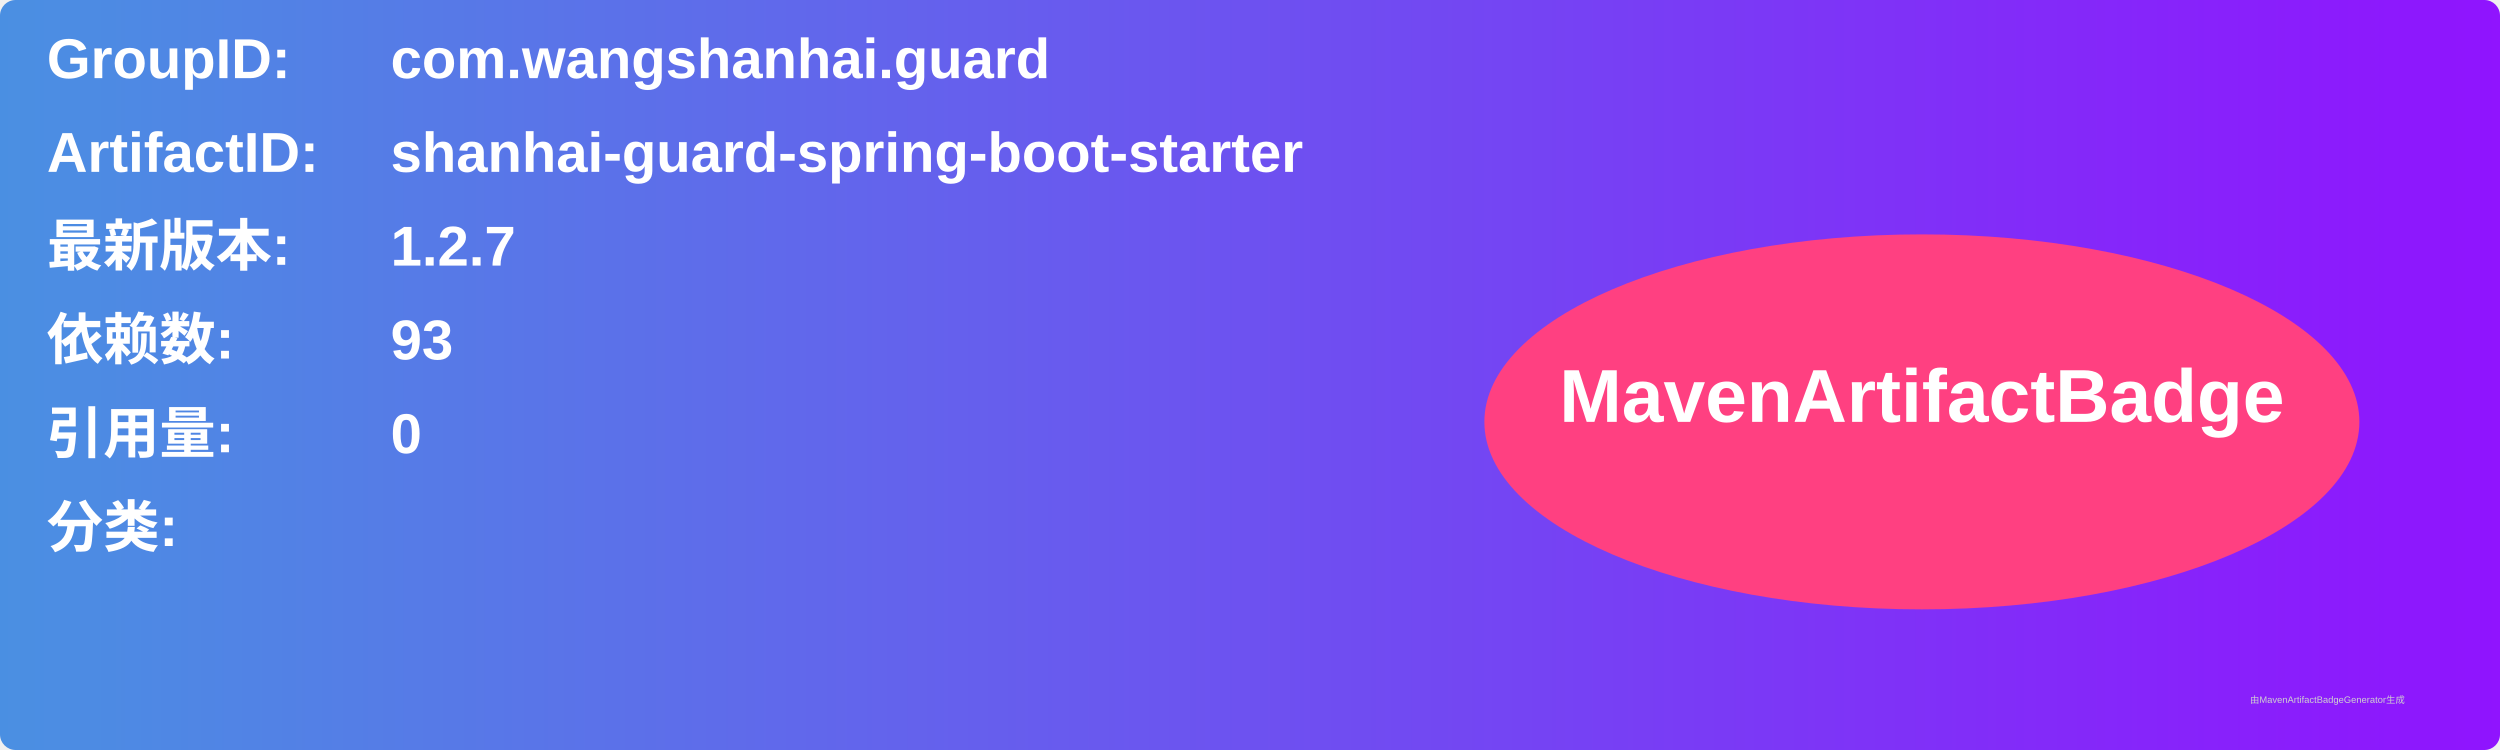
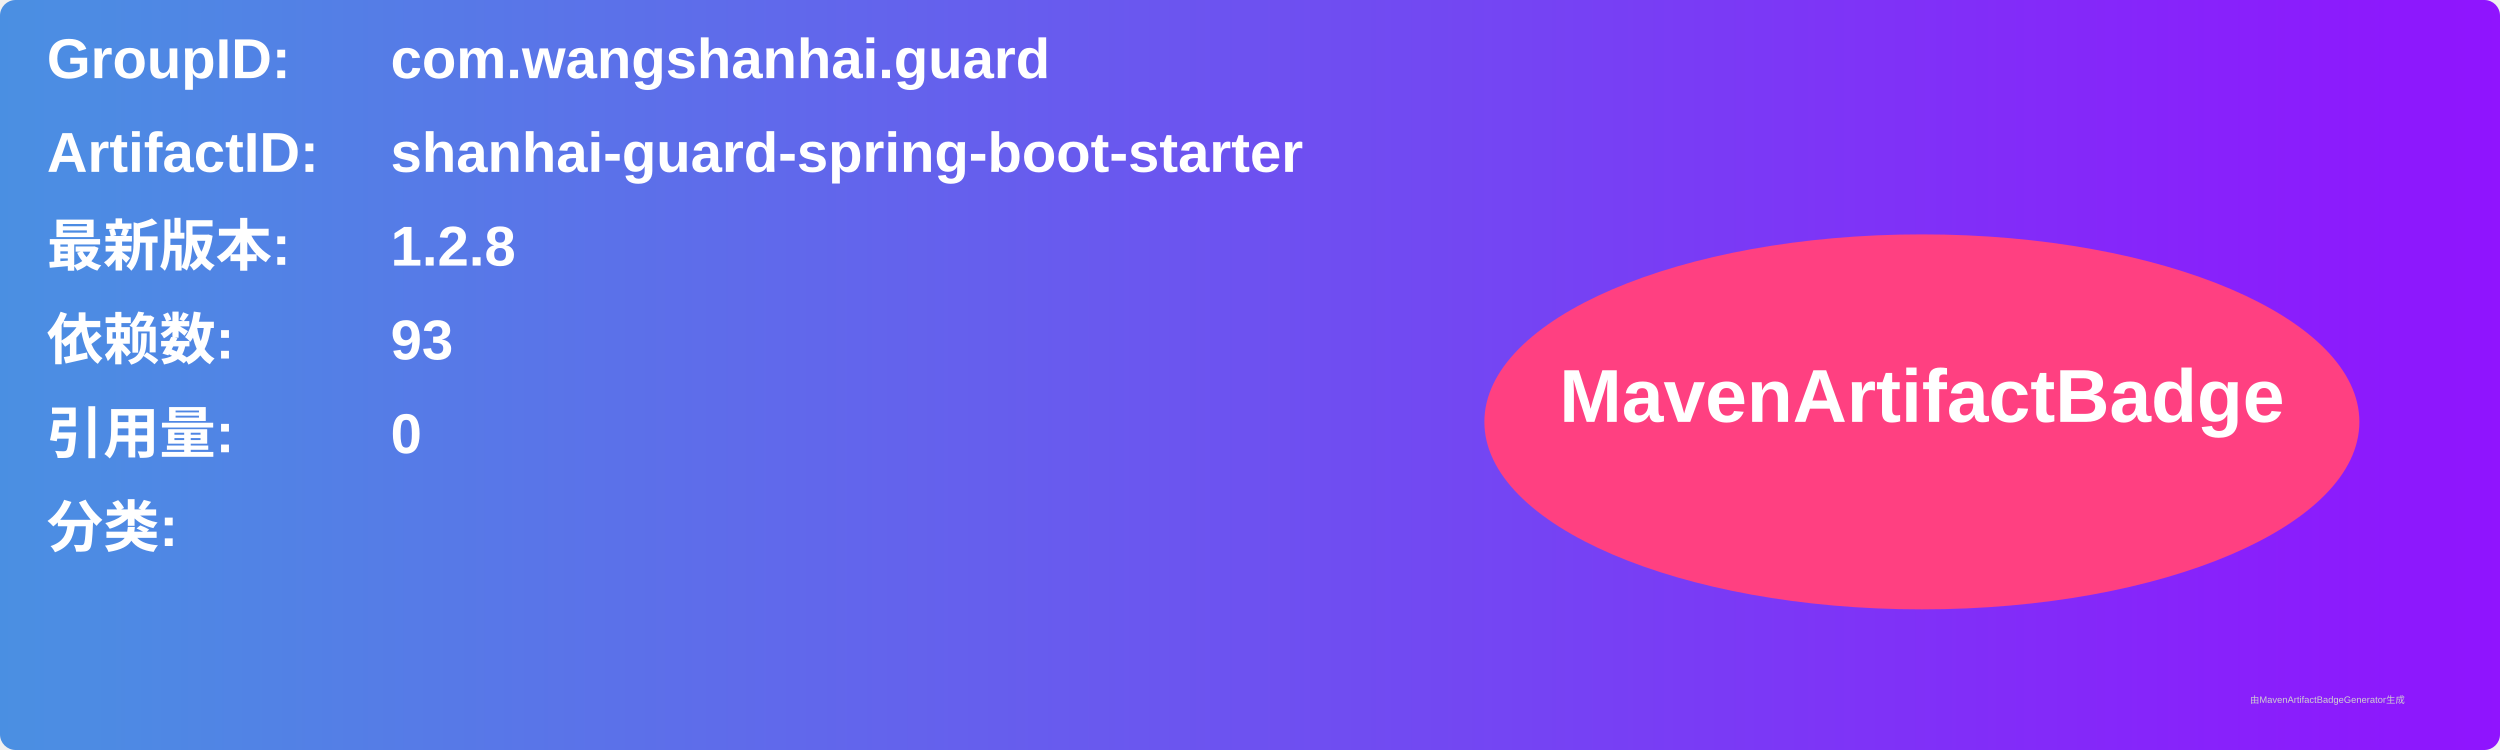
<svg xmlns="http://www.w3.org/2000/svg" width="800" height="240" viewBox="0 0 800 240">
  <linearGradient id="grad" x1="0%" y1="0%" x2="100%" y2="0%">
    <stop offset="0%" stop-color="#4a90e2" />
    <stop offset="100%" stop-color="#9013fe" />
  </linearGradient>
  <rect width="100%" height="100%" rx="5" ry="5" fill="url(#grad)" />
  <g transform="translate(15, 15)">
    <text x="0" y="10" font-family="Arial" font-size="18" fill="white" font-weight="bold" width="260">GroupID:</text>
    <text x="110" y="10" font-family="Arial" font-size="18" fill="white" font-weight="bold" width="460">com.wangshanhai.guard</text>
    <text x="0" y="40" font-family="Arial" font-size="18" fill="white" font-weight="bold" width="260">ArtifactID:</text>
    <text x="110" y="40" font-family="Arial" font-size="18" fill="white" font-weight="bold" width="460">shanhai-guard-spring-boot-starter</text>
    <text x="0" y="70" font-family="Arial" font-size="18" fill="white" font-weight="bold">最新版本:</text>
    <text x="110" y="70" font-family="Arial" font-size="18" fill="white" font-weight="bold">
-       <tspan font-weight="bold">1.2.7</tspan>
+       <tspan font-weight="bold">1.2.8</tspan>
    </text>
    <text x="0" y="100" font-family="Arial" font-size="18" fill="white" font-weight="bold">依赖数: </text>
    <text x="110" y="100" font-family="Arial" font-size="18" fill="white">
      <tspan font-weight="bold">93</tspan>
    </text>
    <text x="0" y="130" font-family="Arial" font-size="18" fill="white" font-weight="bold">引用量: </text>
    <text x="110" y="130" font-family="Arial" font-size="18" fill="white">
      <tspan font-weight="bold">0</tspan>
    </text>
    <text x="0" y="160" font-family="Arial" font-size="18" fill="white" font-weight="bold">分类:</text>
    <text x="10" y="190" font-family="Arial" font-size="10" fill="white">
      <tspan font-weight="bold" />
    </text>
    <ellipse cx="600" cy="120" rx="140" ry="60" fill="#ff4081" />
    <text x="600" y="120" text-anchor="middle" font-family="Arial" font-size="24" fill="white" font-weight="bold">MavenArtifactBadge</text>
  </g>
  <text x="720" y="225" font-family="Arial" font-size="3" fill="#d0d0d0">由MavenArtifactBadgeGenerator生成</text>
</svg>
